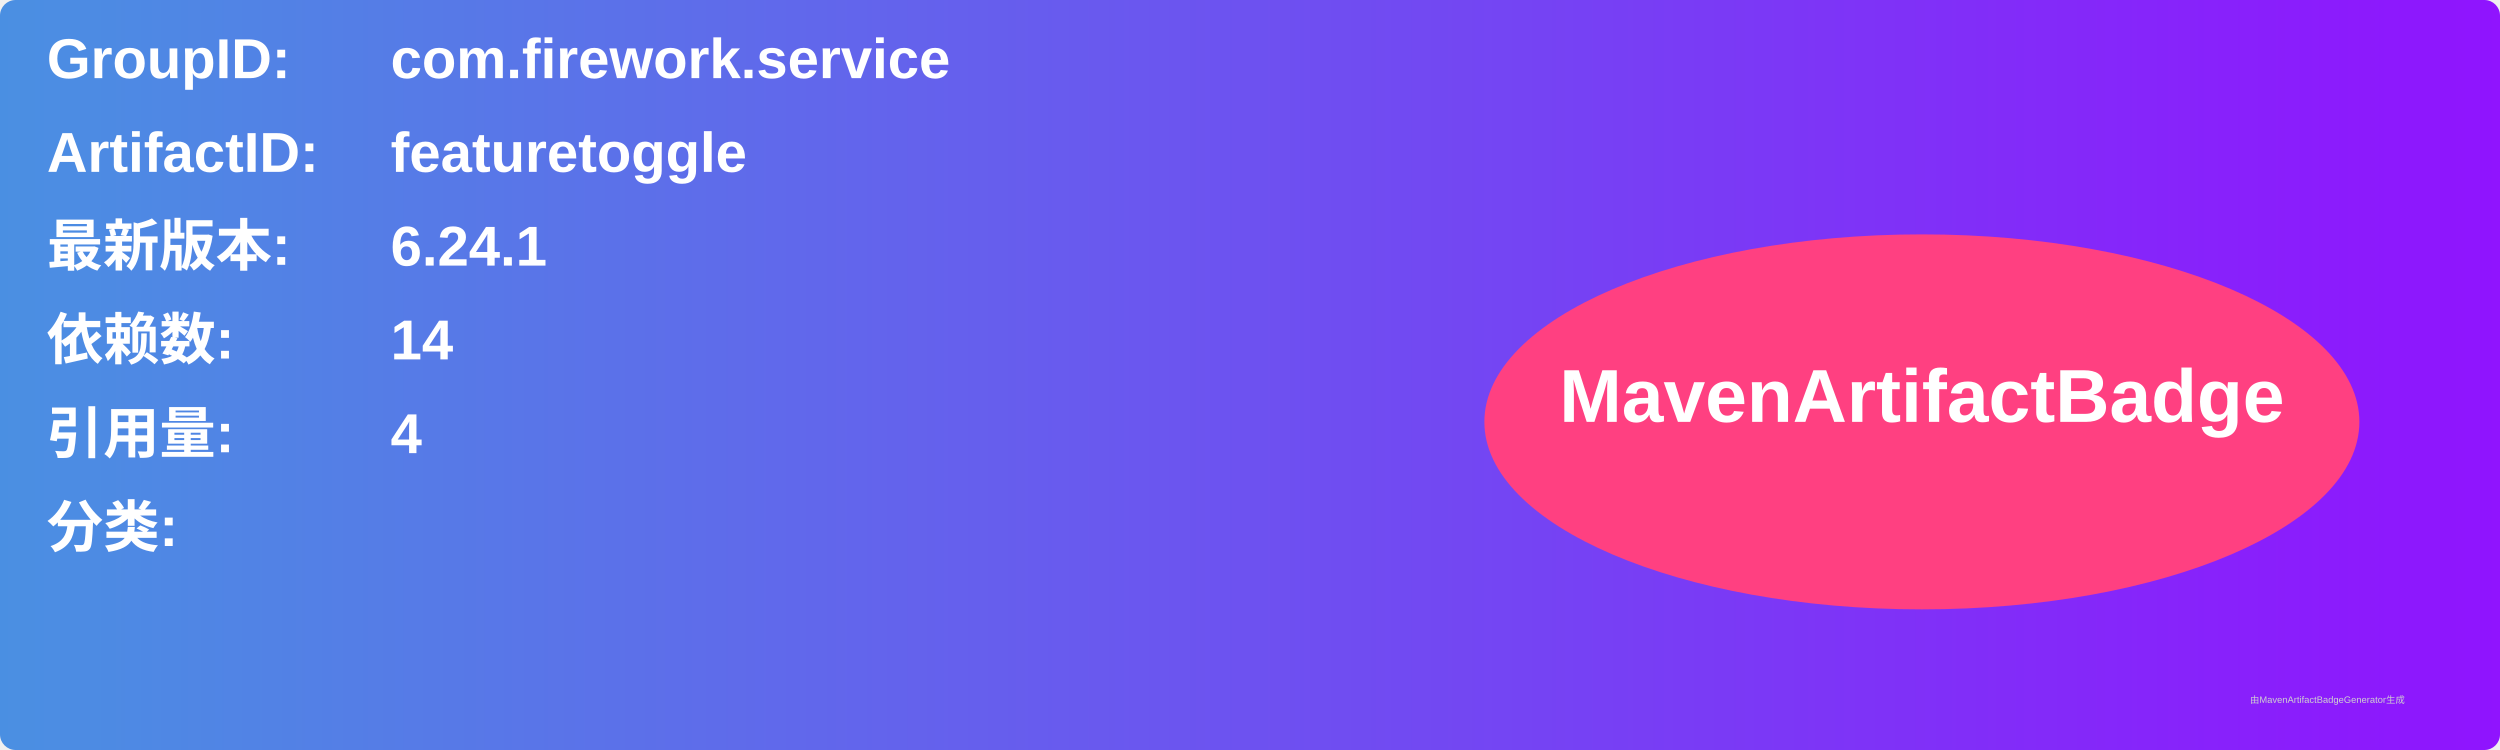
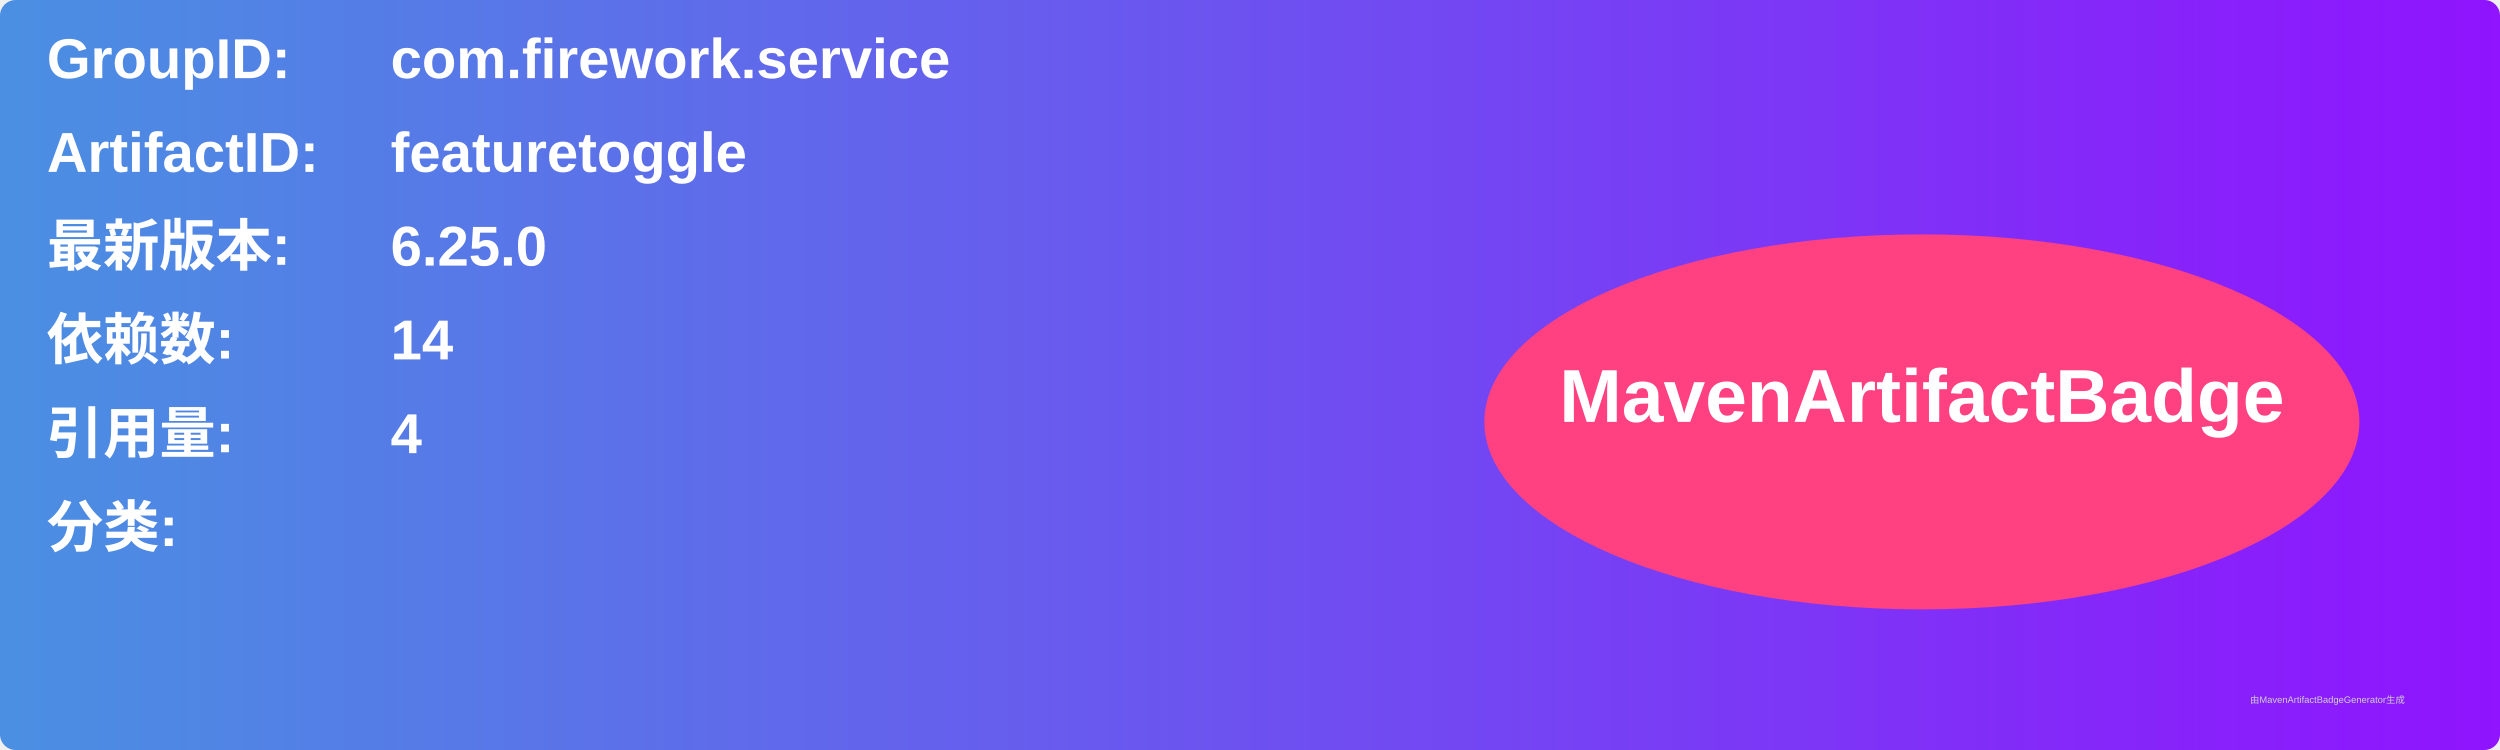
<svg xmlns="http://www.w3.org/2000/svg" width="800" height="240" viewBox="0 0 800 240">
  <linearGradient id="grad" x1="0%" y1="0%" x2="100%" y2="0%">
    <stop offset="0%" stop-color="#4a90e2" />
    <stop offset="100%" stop-color="#9013fe" />
  </linearGradient>
  <rect width="100%" height="100%" rx="5" ry="5" fill="url(#grad)" />
  <g transform="translate(15, 15)">
    <text x="0" y="10" font-family="Arial" font-size="18" fill="white" font-weight="bold" width="260">GroupID:</text>
    <text x="110" y="10" font-family="Arial" font-size="18" fill="white" font-weight="bold" width="460">com.firework.service</text>
    <text x="0" y="40" font-family="Arial" font-size="18" fill="white" font-weight="bold" width="260">ArtifactID:</text>
    <text x="110" y="40" font-family="Arial" font-size="18" fill="white" font-weight="bold" width="460">featuretoggle</text>
    <text x="0" y="70" font-family="Arial" font-size="18" fill="white" font-weight="bold">最新版本:</text>
    <text x="110" y="70" font-family="Arial" font-size="18" fill="white" font-weight="bold">
-       <tspan font-weight="bold">6.24.1</tspan>
+       <tspan font-weight="bold">6.25.0</tspan>
    </text>
    <text x="0" y="100" font-family="Arial" font-size="18" fill="white" font-weight="bold">依赖数: </text>
    <text x="110" y="100" font-family="Arial" font-size="18" fill="white">
      <tspan font-weight="bold">14</tspan>
    </text>
    <text x="0" y="130" font-family="Arial" font-size="18" fill="white" font-weight="bold">引用量: </text>
    <text x="110" y="130" font-family="Arial" font-size="18" fill="white">
      <tspan font-weight="bold">4</tspan>
    </text>
    <text x="0" y="160" font-family="Arial" font-size="18" fill="white" font-weight="bold">分类:</text>
    <text x="10" y="190" font-family="Arial" font-size="10" fill="white">
      <tspan font-weight="bold" />
    </text>
    <ellipse cx="600" cy="120" rx="140" ry="60" fill="#ff4081" />
    <text x="600" y="120" text-anchor="middle" font-family="Arial" font-size="24" fill="white" font-weight="bold">MavenArtifactBadge</text>
  </g>
  <text x="720" y="225" font-family="Arial" font-size="3" fill="#d0d0d0">由MavenArtifactBadgeGenerator生成</text>
</svg>
